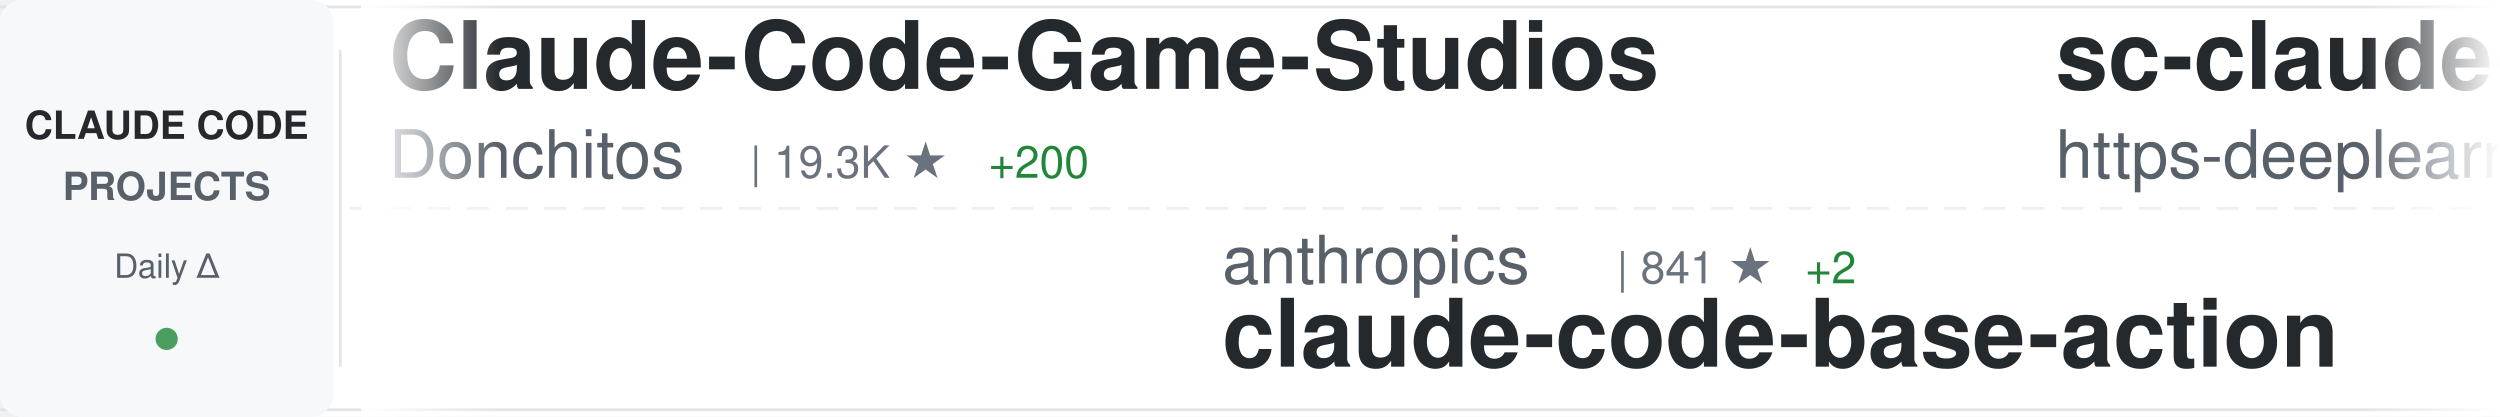
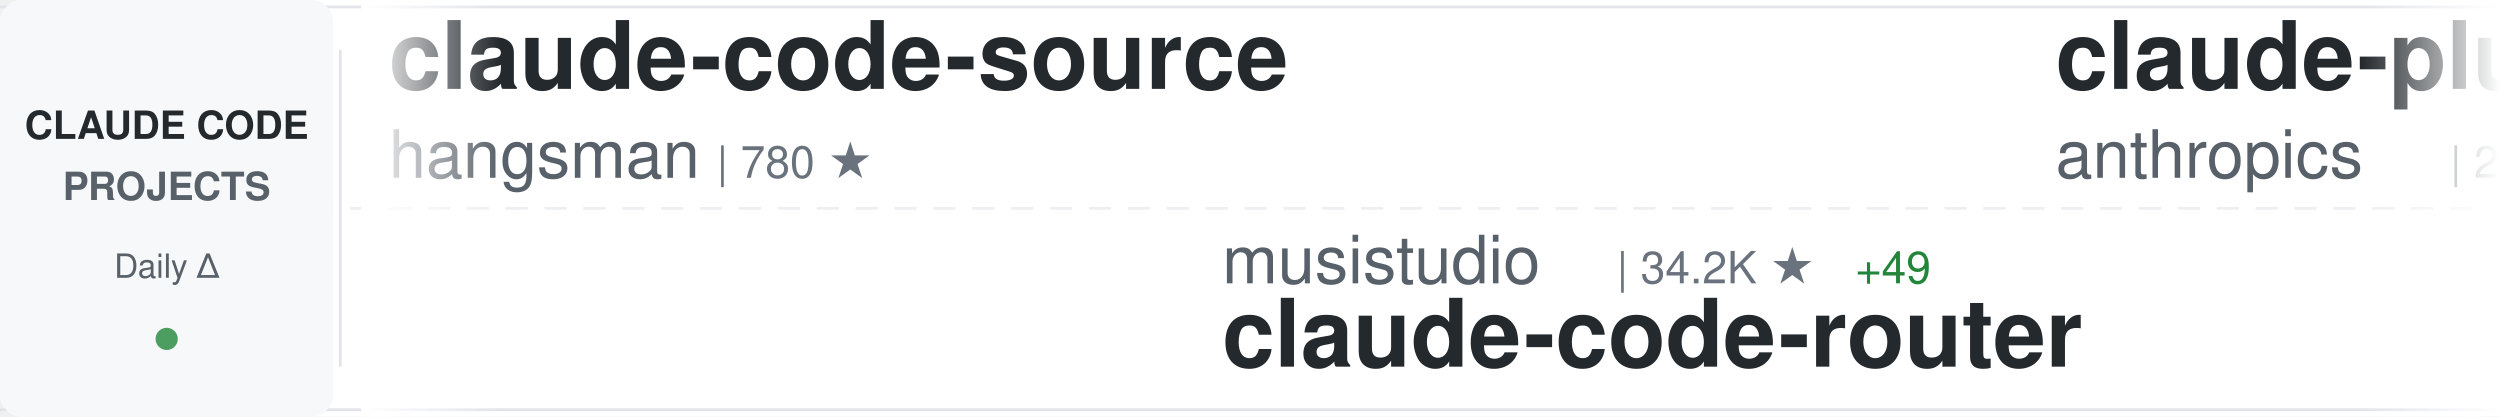
<svg xmlns="http://www.w3.org/2000/svg" width="900" height="150">
  <defs>
    <linearGradient id="awesomeLeftFade" x1="0%" y1="0%" x2="100%" y2="0%">
      <stop offset="0%" style="stop-color:#ffffff;stop-opacity:1" />
      <stop offset="100%" style="stop-color:#ffffff;stop-opacity:0" />
    </linearGradient>
    <linearGradient id="awesomeRightFade" x1="0%" y1="0%" x2="100%" y2="0%">
      <stop offset="0%" style="stop-color:#ffffff;stop-opacity:0" />
      <stop offset="100%" style="stop-color:#ffffff;stop-opacity:1" />
    </linearGradient>
  </defs>
  <rect width="900" height="150" fill="#ffffff" rx="8" />
  <rect x="0" y="2" width="900" height="1" fill="#e1e4e8" />
  <rect x="0" y="147" width="900" height="1" fill="#e1e4e8" />
  <line x1="0" y1="75" x2="900" y2="75" stroke="#e1e4e8" stroke-width="1" stroke-dasharray="8 6" opacity="0.6" />
  <rect x="0" y="0" width="120" height="150" fill="#f6f8fa" rx="8" />
  <text x="60" y="50" font-family="-apple-system, BlinkMacSystemFont, 'Segoe UI', Helvetica, Arial, sans-serif" font-size="14" font-weight="600" fill="#24292e" text-anchor="middle">CLAUDE CODE</text>
  <text x="60" y="72" font-family="-apple-system, BlinkMacSystemFont, 'Segoe UI', Helvetica, Arial, sans-serif" font-size="14" font-weight="600" fill="#586069" text-anchor="middle">PROJECTS</text>
  <text x="60" y="100" font-family="-apple-system, BlinkMacSystemFont, 'Segoe UI', Helvetica, Arial, sans-serif" font-size="12" font-weight="500" fill="#586069" text-anchor="middle">Daily Δ</text>
  <circle cx="60" cy="122" r="4" fill="#22863a" opacity="0.8" />
  <rect x="122" y="18" width="1" height="114" fill="#e1e4e8" />
  <clipPath id="awesomeTickerClip">
    <rect x="130" y="0" width="770" height="150" />
  </clipPath>
  <g clip-path="url(#awesomeTickerClip)">
    <g id="awesomeTickerItems">
      <animateTransform attributeName="transform" attributeType="XML" type="translate" from="0 0" to="-3000 0" dur="54s" repeatCount="indefinite" />
      <g transform="translate(0, 0)">
-         <text x="140" y="32" font-family="-apple-system, BlinkMacSystemFont, 'Segoe UI', Helvetica, Arial, sans-serif" font-size="34" font-weight="600" fill="#24292e">Claude-Code-Game-Studios</text>
-         <text x="140" y="64" font-family="-apple-system, BlinkMacSystemFont, 'Segoe UI', Helvetica, Arial, sans-serif" font-size="24" font-weight="400" fill="#586069">Donchitos</text>
-         <text x="270" y="64" font-family="-apple-system, BlinkMacSystemFont, 'Segoe UI', Helvetica, Arial, sans-serif" font-size="16" font-weight="500" fill="#6a737d">| 19.3K ★</text>
-         <text x="356" y="64" font-family="-apple-system, BlinkMacSystemFont, 'Segoe UI', Helvetica, Arial, sans-serif" font-size="16" font-weight="500" fill="#22863a"> +200</text>
+         <text x="140" y="32" font-family="-apple-system, BlinkMacSystemFont, 'Segoe UI', Helvetica, Arial, sans-serif" font-size="34" font-weight="600" fill="#24292e">claude-code-source</text>
+         <text x="140" y="64" font-family="-apple-system, BlinkMacSystemFont, 'Segoe UI', Helvetica, Arial, sans-serif" font-size="24" font-weight="400" fill="#586069">hangsman</text>
+         <text x="258" y="64" font-family="-apple-system, BlinkMacSystemFont, 'Segoe UI', Helvetica, Arial, sans-serif" font-size="16" font-weight="500" fill="#6a737d">| 780 ★</text>
      </g>
      <g transform="translate(300, 0)">
-         <text x="140" y="102" font-family="-apple-system, BlinkMacSystemFont, 'Segoe UI', Helvetica, Arial, sans-serif" font-size="24" font-weight="400" fill="#586069">anthropics</text>
-         <text x="282" y="102" font-family="-apple-system, BlinkMacSystemFont, 'Segoe UI', Helvetica, Arial, sans-serif" font-size="16" font-weight="500" fill="#6a737d">| 841 ★</text>
-         <text x="350" y="102" font-family="-apple-system, BlinkMacSystemFont, 'Segoe UI', Helvetica, Arial, sans-serif" font-size="16" font-weight="500" fill="#22863a"> +2</text>
-         <text x="140" y="132" font-family="-apple-system, BlinkMacSystemFont, 'Segoe UI', Helvetica, Arial, sans-serif" font-size="34" font-weight="600" fill="#24292e">claude-code-base-action</text>
+         <text x="140" y="102" font-family="-apple-system, BlinkMacSystemFont, 'Segoe UI', Helvetica, Arial, sans-serif" font-size="24" font-weight="400" fill="#586069">musistudio</text>
+         <text x="282" y="102" font-family="-apple-system, BlinkMacSystemFont, 'Segoe UI', Helvetica, Arial, sans-serif" font-size="16" font-weight="500" fill="#6a737d">| 34.2K ★</text>
+         <text x="368" y="102" font-family="-apple-system, BlinkMacSystemFont, 'Segoe UI', Helvetica, Arial, sans-serif" font-size="16" font-weight="500" fill="#22863a"> +49</text>
+         <text x="140" y="132" font-family="-apple-system, BlinkMacSystemFont, 'Segoe UI', Helvetica, Arial, sans-serif" font-size="34" font-weight="600" fill="#24292e">claude-code-router</text>
      </g>
      <g transform="translate(600, 0)">
+         <text x="140" y="32" font-family="-apple-system, BlinkMacSystemFont, 'Segoe UI', Helvetica, Arial, sans-serif" font-size="34" font-weight="600" fill="#24292e">claude-plugins-official</text>
+         <text x="140" y="64" font-family="-apple-system, BlinkMacSystemFont, 'Segoe UI', Helvetica, Arial, sans-serif" font-size="24" font-weight="400" fill="#586069">anthropics</text>
+         <text x="282" y="64" font-family="-apple-system, BlinkMacSystemFont, 'Segoe UI', Helvetica, Arial, sans-serif" font-size="16" font-weight="500" fill="#6a737d">| 20.5K ★</text>
+         <text x="368" y="64" font-family="-apple-system, BlinkMacSystemFont, 'Segoe UI', Helvetica, Arial, sans-serif" font-size="16" font-weight="500" fill="#22863a"> +710</text>
+       </g>
+       <g transform="translate(900, 0)">
+         <text x="140" y="102" font-family="-apple-system, BlinkMacSystemFont, 'Segoe UI', Helvetica, Arial, sans-serif" font-size="24" font-weight="400" fill="#586069">chauncygu</text>
+         <text x="270" y="102" font-family="-apple-system, BlinkMacSystemFont, 'Segoe UI', Helvetica, Arial, sans-serif" font-size="16" font-weight="500" fill="#6a737d">| 2.5K ★</text>
+         <text x="347" y="102" font-family="-apple-system, BlinkMacSystemFont, 'Segoe UI', Helvetica, Arial, sans-serif" font-size="16" font-weight="500" fill="#22863a"> +3</text>
+         <text x="140" y="132" font-family="-apple-system, BlinkMacSystemFont, 'Segoe UI', Helvetica, Arial, sans-serif" font-size="34" font-weight="600" fill="#24292e">collection-claude-code-s...</text>
+       </g>
+       <g transform="translate(1200, 0)">
+         <text x="140" y="32" font-family="-apple-system, BlinkMacSystemFont, 'Segoe UI', Helvetica, Arial, sans-serif" font-size="34" font-weight="600" fill="#24292e">claude-code-settings</text>
+         <text x="140" y="64" font-family="-apple-system, BlinkMacSystemFont, 'Segoe UI', Helvetica, Arial, sans-serif" font-size="24" font-weight="400" fill="#586069">feiskyer</text>
+         <text x="258" y="64" font-family="-apple-system, BlinkMacSystemFont, 'Segoe UI', Helvetica, Arial, sans-serif" font-size="16" font-weight="500" fill="#6a737d">| 1.5K ★</text>
+         <text x="335" y="64" font-family="-apple-system, BlinkMacSystemFont, 'Segoe UI', Helvetica, Arial, sans-serif" font-size="16" font-weight="500" fill="#22863a"> +1</text>
+       </g>
+       <g transform="translate(1500, 0)">
+         <text x="140" y="102" font-family="-apple-system, BlinkMacSystemFont, 'Segoe UI', Helvetica, Arial, sans-serif" font-size="24" font-weight="400" fill="#586069">shanraisshan</text>
+         <text x="306" y="102" font-family="-apple-system, BlinkMacSystemFont, 'Segoe UI', Helvetica, Arial, sans-serif" font-size="16" font-weight="500" fill="#6a737d">| 54.0K ★</text>
+         <text x="392" y="102" font-family="-apple-system, BlinkMacSystemFont, 'Segoe UI', Helvetica, Arial, sans-serif" font-size="16" font-weight="500" fill="#22863a"> +213</text>
+         <text x="140" y="132" font-family="-apple-system, BlinkMacSystemFont, 'Segoe UI', Helvetica, Arial, sans-serif" font-size="34" font-weight="600" fill="#24292e">claude-code-best-practic...</text>
+       </g>
+       <g transform="translate(1800, 0)">
+         <text x="140" y="32" font-family="-apple-system, BlinkMacSystemFont, 'Segoe UI', Helvetica, Arial, sans-serif" font-size="34" font-weight="600" fill="#24292e">claude-code-my-workflow</text>
+         <text x="140" y="64" font-family="-apple-system, BlinkMacSystemFont, 'Segoe UI', Helvetica, Arial, sans-serif" font-size="24" font-weight="400" fill="#586069">pedrohcgs</text>
+         <text x="270" y="64" font-family="-apple-system, BlinkMacSystemFont, 'Segoe UI', Helvetica, Arial, sans-serif" font-size="16" font-weight="500" fill="#6a737d">| 1.1K ★</text>
+         <text x="347" y="64" font-family="-apple-system, BlinkMacSystemFont, 'Segoe UI', Helvetica, Arial, sans-serif" font-size="16" font-weight="500" fill="#22863a"> +2</text>
+       </g>
+       <g transform="translate(2100, 0)">
+         <text x="140" y="102" font-family="-apple-system, BlinkMacSystemFont, 'Segoe UI', Helvetica, Arial, sans-serif" font-size="24" font-weight="400" fill="#586069">oboard</text>
+         <text x="234" y="102" font-family="-apple-system, BlinkMacSystemFont, 'Segoe UI', Helvetica, Arial, sans-serif" font-size="16" font-weight="500" fill="#6a737d">| 3.1K ★</text>
+         <text x="311" y="102" font-family="-apple-system, BlinkMacSystemFont, 'Segoe UI', Helvetica, Arial, sans-serif" font-size="16" font-weight="500" fill="#22863a"> +3</text>
+         <text x="140" y="132" font-family="-apple-system, BlinkMacSystemFont, 'Segoe UI', Helvetica, Arial, sans-serif" font-size="34" font-weight="600" fill="#24292e">claude-code-rev</text>
+       </g>
+       <g transform="translate(2400, 0)">
        <text x="140" y="32" font-family="-apple-system, BlinkMacSystemFont, 'Segoe UI', Helvetica, Arial, sans-serif" font-size="34" font-weight="600" fill="#24292e">sc-claude-code-files</text>
        <text x="140" y="64" font-family="-apple-system, BlinkMacSystemFont, 'Segoe UI', Helvetica, Arial, sans-serif" font-size="24" font-weight="400" fill="#586069">https-deeplearning-ai</text>
        <text x="414" y="64" font-family="-apple-system, BlinkMacSystemFont, 'Segoe UI', Helvetica, Arial, sans-serif" font-size="16" font-weight="500" fill="#6a737d">| 514 ★</text>
-         <text x="482" y="64" font-family="-apple-system, BlinkMacSystemFont, 'Segoe UI', Helvetica, Arial, sans-serif" font-size="16" font-weight="500" fill="#22863a"> +2</text>
-       </g>
-       <g transform="translate(900, 0)">
-         <text x="140" y="102" font-family="-apple-system, BlinkMacSystemFont, 'Segoe UI', Helvetica, Arial, sans-serif" font-size="24" font-weight="400" fill="#586069">alejandrobalderas</text>
-         <text x="366" y="102" font-family="-apple-system, BlinkMacSystemFont, 'Segoe UI', Helvetica, Arial, sans-serif" font-size="16" font-weight="500" fill="#6a737d">| 1.9K ★</text>
-         <text x="443" y="102" font-family="-apple-system, BlinkMacSystemFont, 'Segoe UI', Helvetica, Arial, sans-serif" font-size="16" font-weight="500" fill="#22863a"> +7</text>
-         <text x="140" y="132" font-family="-apple-system, BlinkMacSystemFont, 'Segoe UI', Helvetica, Arial, sans-serif" font-size="34" font-weight="600" fill="#24292e">claude-code-from-source</text>
-       </g>
-       <g transform="translate(1200, 0)">
-         <text x="140" y="32" font-family="-apple-system, BlinkMacSystemFont, 'Segoe UI', Helvetica, Arial, sans-serif" font-size="34" font-weight="600" fill="#24292e">claude-code-book</text>
-         <text x="140" y="64" font-family="-apple-system, BlinkMacSystemFont, 'Segoe UI', Helvetica, Arial, sans-serif" font-size="24" font-weight="400" fill="#586069">lintsinghua</text>
-         <text x="294" y="64" font-family="-apple-system, BlinkMacSystemFont, 'Segoe UI', Helvetica, Arial, sans-serif" font-size="16" font-weight="500" fill="#6a737d">| 3.3K ★</text>
-         <text x="371" y="64" font-family="-apple-system, BlinkMacSystemFont, 'Segoe UI', Helvetica, Arial, sans-serif" font-size="16" font-weight="500" fill="#22863a"> +17</text>
-       </g>
-       <g transform="translate(1500, 0)">
-         <text x="140" y="102" font-family="-apple-system, BlinkMacSystemFont, 'Segoe UI', Helvetica, Arial, sans-serif" font-size="24" font-weight="400" fill="#586069">Alishahryar1</text>
-         <text x="306" y="102" font-family="-apple-system, BlinkMacSystemFont, 'Segoe UI', Helvetica, Arial, sans-serif" font-size="16" font-weight="500" fill="#6a737d">| 26.5K ★</text>
-         <text x="392" y="102" font-family="-apple-system, BlinkMacSystemFont, 'Segoe UI', Helvetica, Arial, sans-serif" font-size="16" font-weight="500" fill="#22863a"> +696</text>
-         <text x="140" y="132" font-family="-apple-system, BlinkMacSystemFont, 'Segoe UI', Helvetica, Arial, sans-serif" font-size="34" font-weight="600" fill="#24292e">free-claude-code</text>
-       </g>
-       <g transform="translate(1800, 0)">
-         <text x="140" y="32" font-family="-apple-system, BlinkMacSystemFont, 'Segoe UI', Helvetica, Arial, sans-serif" font-size="34" font-weight="600" fill="#24292e">Claude-Code</text>
-         <text x="140" y="64" font-family="-apple-system, BlinkMacSystemFont, 'Segoe UI', Helvetica, Arial, sans-serif" font-size="24" font-weight="400" fill="#586069">KPR111</text>
-         <text x="234" y="64" font-family="-apple-system, BlinkMacSystemFont, 'Segoe UI', Helvetica, Arial, sans-serif" font-size="16" font-weight="500" fill="#6a737d">| 17 ★</text>
-       </g>
-       <g transform="translate(2100, 0)">
-         <text x="140" y="102" font-family="-apple-system, BlinkMacSystemFont, 'Segoe UI', Helvetica, Arial, sans-serif" font-size="24" font-weight="400" fill="#586069">fuergaosi233</text>
-         <text x="306" y="102" font-family="-apple-system, BlinkMacSystemFont, 'Segoe UI', Helvetica, Arial, sans-serif" font-size="16" font-weight="500" fill="#6a737d">| 2.6K ★</text>
-         <text x="383" y="102" font-family="-apple-system, BlinkMacSystemFont, 'Segoe UI', Helvetica, Arial, sans-serif" font-size="16" font-weight="500" fill="#22863a"> +8</text>
-         <text x="140" y="132" font-family="-apple-system, BlinkMacSystemFont, 'Segoe UI', Helvetica, Arial, sans-serif" font-size="34" font-weight="600" fill="#24292e">claude-code-proxy</text>
-       </g>
-       <g transform="translate(2400, 0)">
-         <text x="140" y="32" font-family="-apple-system, BlinkMacSystemFont, 'Segoe UI', Helvetica, Arial, sans-serif" font-size="34" font-weight="600" fill="#24292e">claude-code-source-code-...</text>
-         <text x="140" y="64" font-family="-apple-system, BlinkMacSystemFont, 'Segoe UI', Helvetica, Arial, sans-serif" font-size="24" font-weight="400" fill="#586069">ghuntley</text>
-         <text x="258" y="64" font-family="-apple-system, BlinkMacSystemFont, 'Segoe UI', Helvetica, Arial, sans-serif" font-size="16" font-weight="500" fill="#6a737d">| 978 ★</text>
+         <text x="482" y="64" font-family="-apple-system, BlinkMacSystemFont, 'Segoe UI', Helvetica, Arial, sans-serif" font-size="16" font-weight="500" fill="#22863a"> +1</text>
      </g>
      <g transform="translate(2700, 0)">
-         <text x="140" y="102" font-family="-apple-system, BlinkMacSystemFont, 'Segoe UI', Helvetica, Arial, sans-serif" font-size="24" font-weight="400" fill="#586069">AprilNEA</text>
-         <text x="258" y="102" font-family="-apple-system, BlinkMacSystemFont, 'Segoe UI', Helvetica, Arial, sans-serif" font-size="16" font-weight="500" fill="#6a737d">| 383 ★</text>
-         <text x="140" y="132" font-family="-apple-system, BlinkMacSystemFont, 'Segoe UI', Helvetica, Arial, sans-serif" font-size="34" font-weight="600" fill="#24292e">claude-code-source</text>
+         <text x="140" y="102" font-family="-apple-system, BlinkMacSystemFont, 'Segoe UI', Helvetica, Arial, sans-serif" font-size="24" font-weight="400" fill="#586069">pengchengneo</text>
+         <text x="306" y="102" font-family="-apple-system, BlinkMacSystemFont, 'Segoe UI', Helvetica, Arial, sans-serif" font-size="16" font-weight="500" fill="#6a737d">| 1.4K ★</text>
+         <text x="383" y="102" font-family="-apple-system, BlinkMacSystemFont, 'Segoe UI', Helvetica, Arial, sans-serif" font-size="16" font-weight="500" fill="#22863a"> +11</text>
+         <text x="140" y="132" font-family="-apple-system, BlinkMacSystemFont, 'Segoe UI', Helvetica, Arial, sans-serif" font-size="34" font-weight="600" fill="#24292e">Claude-Code</text>
      </g>
      <g transform="translate(3000, 0)">
-         <text x="140" y="32" font-family="-apple-system, BlinkMacSystemFont, 'Segoe UI', Helvetica, Arial, sans-serif" font-size="34" font-weight="600" fill="#24292e">Claude-Code-Game-Studios</text>
-         <text x="140" y="64" font-family="-apple-system, BlinkMacSystemFont, 'Segoe UI', Helvetica, Arial, sans-serif" font-size="24" font-weight="400" fill="#586069">Donchitos</text>
-         <text x="270" y="64" font-family="-apple-system, BlinkMacSystemFont, 'Segoe UI', Helvetica, Arial, sans-serif" font-size="16" font-weight="500" fill="#6a737d">| 19.3K ★</text>
-         <text x="356" y="64" font-family="-apple-system, BlinkMacSystemFont, 'Segoe UI', Helvetica, Arial, sans-serif" font-size="16" font-weight="500" fill="#22863a"> +200</text>
+         <text x="140" y="32" font-family="-apple-system, BlinkMacSystemFont, 'Segoe UI', Helvetica, Arial, sans-serif" font-size="34" font-weight="600" fill="#24292e">claude-code-source</text>
+         <text x="140" y="64" font-family="-apple-system, BlinkMacSystemFont, 'Segoe UI', Helvetica, Arial, sans-serif" font-size="24" font-weight="400" fill="#586069">hangsman</text>
+         <text x="258" y="64" font-family="-apple-system, BlinkMacSystemFont, 'Segoe UI', Helvetica, Arial, sans-serif" font-size="16" font-weight="500" fill="#6a737d">| 780 ★</text>
      </g>
      <g transform="translate(3300, 0)">
-         <text x="140" y="102" font-family="-apple-system, BlinkMacSystemFont, 'Segoe UI', Helvetica, Arial, sans-serif" font-size="24" font-weight="400" fill="#586069">anthropics</text>
-         <text x="282" y="102" font-family="-apple-system, BlinkMacSystemFont, 'Segoe UI', Helvetica, Arial, sans-serif" font-size="16" font-weight="500" fill="#6a737d">| 841 ★</text>
-         <text x="350" y="102" font-family="-apple-system, BlinkMacSystemFont, 'Segoe UI', Helvetica, Arial, sans-serif" font-size="16" font-weight="500" fill="#22863a"> +2</text>
-         <text x="140" y="132" font-family="-apple-system, BlinkMacSystemFont, 'Segoe UI', Helvetica, Arial, sans-serif" font-size="34" font-weight="600" fill="#24292e">claude-code-base-action</text>
+         <text x="140" y="102" font-family="-apple-system, BlinkMacSystemFont, 'Segoe UI', Helvetica, Arial, sans-serif" font-size="24" font-weight="400" fill="#586069">musistudio</text>
+         <text x="282" y="102" font-family="-apple-system, BlinkMacSystemFont, 'Segoe UI', Helvetica, Arial, sans-serif" font-size="16" font-weight="500" fill="#6a737d">| 34.2K ★</text>
+         <text x="368" y="102" font-family="-apple-system, BlinkMacSystemFont, 'Segoe UI', Helvetica, Arial, sans-serif" font-size="16" font-weight="500" fill="#22863a"> +49</text>
+         <text x="140" y="132" font-family="-apple-system, BlinkMacSystemFont, 'Segoe UI', Helvetica, Arial, sans-serif" font-size="34" font-weight="600" fill="#24292e">claude-code-router</text>
      </g>
      <g transform="translate(3600, 0)">
-         <text x="140" y="32" font-family="-apple-system, BlinkMacSystemFont, 'Segoe UI', Helvetica, Arial, sans-serif" font-size="34" font-weight="600" fill="#24292e">sc-claude-code-files</text>
-         <text x="140" y="64" font-family="-apple-system, BlinkMacSystemFont, 'Segoe UI', Helvetica, Arial, sans-serif" font-size="24" font-weight="400" fill="#586069">https-deeplearning-ai</text>
-         <text x="414" y="64" font-family="-apple-system, BlinkMacSystemFont, 'Segoe UI', Helvetica, Arial, sans-serif" font-size="16" font-weight="500" fill="#6a737d">| 514 ★</text>
-         <text x="482" y="64" font-family="-apple-system, BlinkMacSystemFont, 'Segoe UI', Helvetica, Arial, sans-serif" font-size="16" font-weight="500" fill="#22863a"> +2</text>
+         <text x="140" y="32" font-family="-apple-system, BlinkMacSystemFont, 'Segoe UI', Helvetica, Arial, sans-serif" font-size="34" font-weight="600" fill="#24292e">claude-plugins-official</text>
+         <text x="140" y="64" font-family="-apple-system, BlinkMacSystemFont, 'Segoe UI', Helvetica, Arial, sans-serif" font-size="24" font-weight="400" fill="#586069">anthropics</text>
+         <text x="282" y="64" font-family="-apple-system, BlinkMacSystemFont, 'Segoe UI', Helvetica, Arial, sans-serif" font-size="16" font-weight="500" fill="#6a737d">| 20.5K ★</text>
+         <text x="368" y="64" font-family="-apple-system, BlinkMacSystemFont, 'Segoe UI', Helvetica, Arial, sans-serif" font-size="16" font-weight="500" fill="#22863a"> +710</text>
      </g>
      <g transform="translate(3900, 0)">
-         <text x="140" y="102" font-family="-apple-system, BlinkMacSystemFont, 'Segoe UI', Helvetica, Arial, sans-serif" font-size="24" font-weight="400" fill="#586069">alejandrobalderas</text>
-         <text x="366" y="102" font-family="-apple-system, BlinkMacSystemFont, 'Segoe UI', Helvetica, Arial, sans-serif" font-size="16" font-weight="500" fill="#6a737d">| 1.9K ★</text>
-         <text x="443" y="102" font-family="-apple-system, BlinkMacSystemFont, 'Segoe UI', Helvetica, Arial, sans-serif" font-size="16" font-weight="500" fill="#22863a"> +7</text>
-         <text x="140" y="132" font-family="-apple-system, BlinkMacSystemFont, 'Segoe UI', Helvetica, Arial, sans-serif" font-size="34" font-weight="600" fill="#24292e">claude-code-from-source</text>
+         <text x="140" y="102" font-family="-apple-system, BlinkMacSystemFont, 'Segoe UI', Helvetica, Arial, sans-serif" font-size="24" font-weight="400" fill="#586069">chauncygu</text>
+         <text x="270" y="102" font-family="-apple-system, BlinkMacSystemFont, 'Segoe UI', Helvetica, Arial, sans-serif" font-size="16" font-weight="500" fill="#6a737d">| 2.5K ★</text>
+         <text x="347" y="102" font-family="-apple-system, BlinkMacSystemFont, 'Segoe UI', Helvetica, Arial, sans-serif" font-size="16" font-weight="500" fill="#22863a"> +3</text>
+         <text x="140" y="132" font-family="-apple-system, BlinkMacSystemFont, 'Segoe UI', Helvetica, Arial, sans-serif" font-size="34" font-weight="600" fill="#24292e">collection-claude-code-s...</text>
      </g>
    </g>
  </g>
  <rect x="130" y="0" width="50" height="150" fill="url(#awesomeLeftFade)" />
  <rect x="850" y="0" width="50" height="150" fill="url(#awesomeRightFade)" />
</svg>
